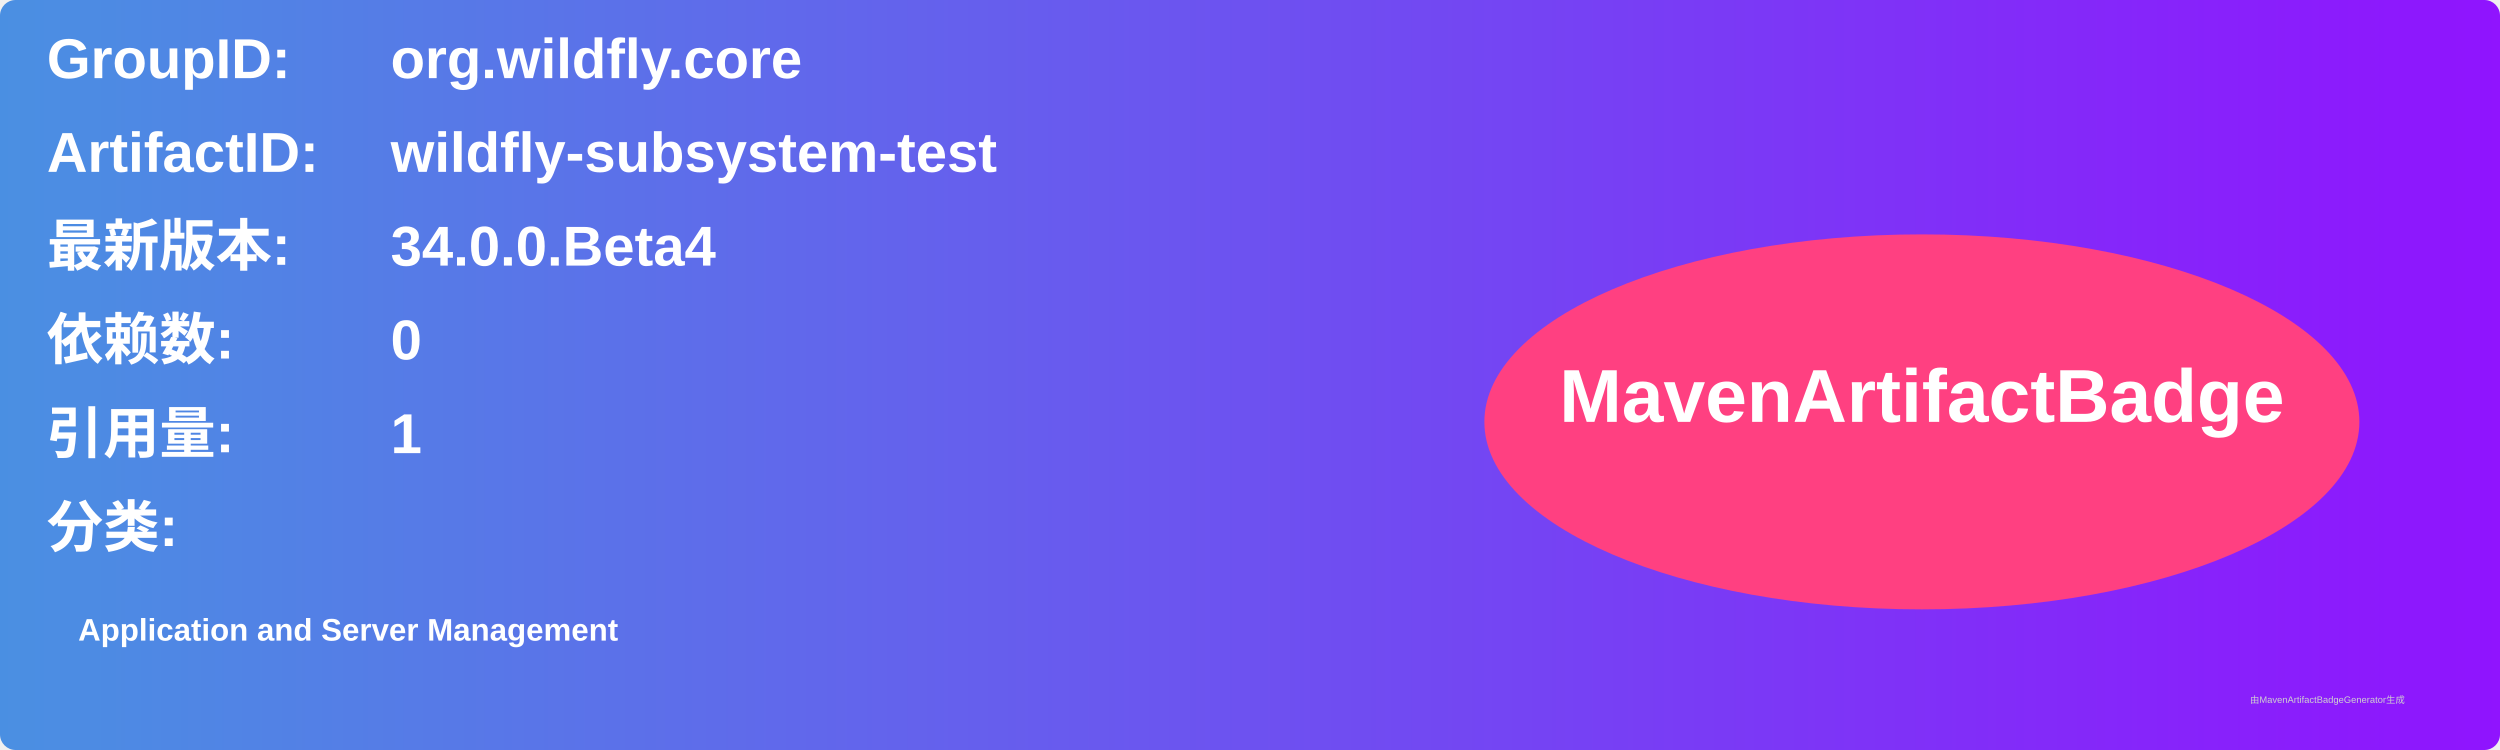
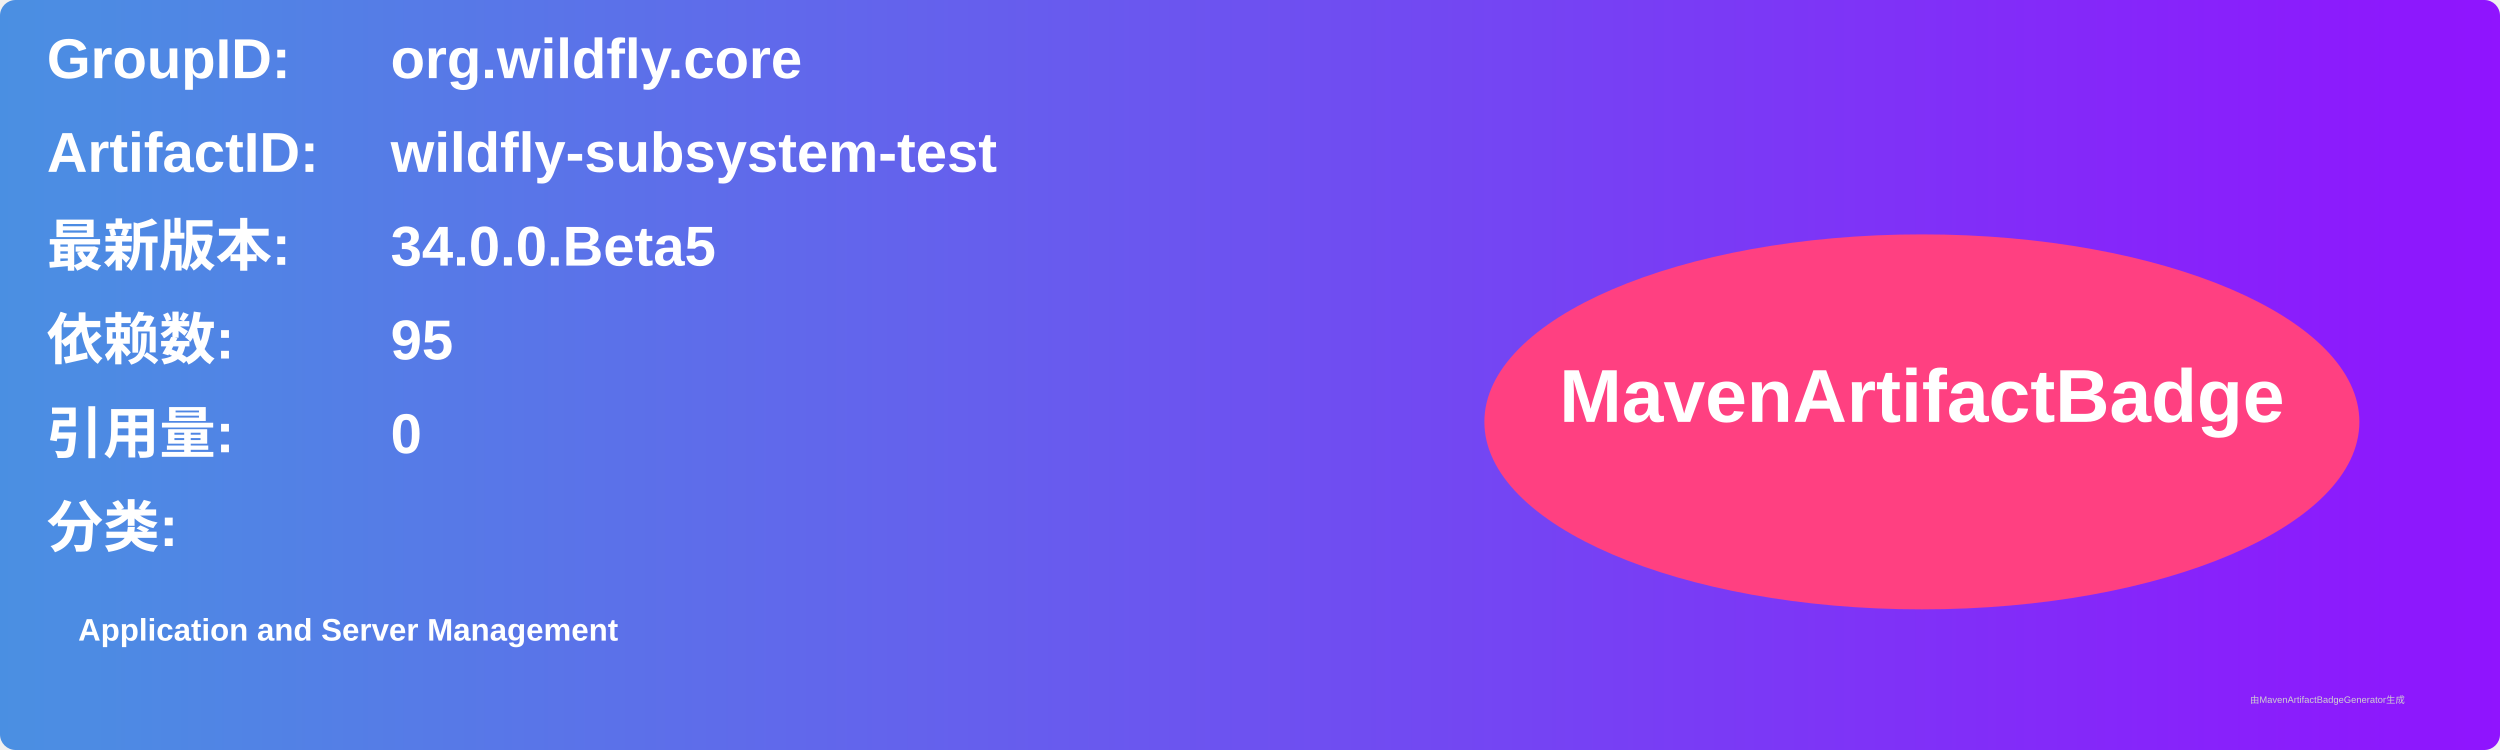
<svg xmlns="http://www.w3.org/2000/svg" width="800" height="240" viewBox="0 0 800 240">
  <linearGradient id="grad" x1="0%" y1="0%" x2="100%" y2="0%">
    <stop offset="0%" stop-color="#4a90e2" />
    <stop offset="100%" stop-color="#9013fe" />
  </linearGradient>
  <rect width="100%" height="100%" rx="5" ry="5" fill="url(#grad)" />
  <g transform="translate(15, 15)">
    <text x="0" y="10" font-family="Arial" font-size="18" fill="white" font-weight="bold" width="260">GroupID:</text>
    <text x="110" y="10" font-family="Arial" font-size="18" fill="white" font-weight="bold" width="460">org.wildfly.core</text>
    <text x="0" y="40" font-family="Arial" font-size="18" fill="white" font-weight="bold" width="260">ArtifactID:</text>
    <text x="110" y="40" font-family="Arial" font-size="18" fill="white" font-weight="bold" width="460">wildfly-subsystem-test</text>
    <text x="0" y="70" font-family="Arial" font-size="18" fill="white" font-weight="bold">最新版本:</text>
    <text x="110" y="70" font-family="Arial" font-size="18" fill="white" font-weight="bold">
-       <tspan font-weight="bold">34.0.0.Beta4</tspan>
+       <tspan font-weight="bold">34.0.0.Beta5</tspan>
    </text>
    <text x="0" y="100" font-family="Arial" font-size="18" fill="white" font-weight="bold">依赖数: </text>
    <text x="110" y="100" font-family="Arial" font-size="18" fill="white">
-       <tspan font-weight="bold">0</tspan>
+       <tspan font-weight="bold">95</tspan>
    </text>
    <text x="0" y="130" font-family="Arial" font-size="18" fill="white" font-weight="bold">引用量: </text>
    <text x="110" y="130" font-family="Arial" font-size="18" fill="white">
-       <tspan font-weight="bold">1</tspan>
+       <tspan font-weight="bold">0</tspan>
    </text>
    <text x="0" y="160" font-family="Arial" font-size="18" fill="white" font-weight="bold">分类:</text>
    <text x="10" y="190" font-family="Arial" font-size="10" fill="white">
      <tspan font-weight="bold">Application and Server Management</tspan>
    </text>
    <ellipse cx="600" cy="120" rx="140" ry="60" fill="#ff4081" />
    <text x="600" y="120" text-anchor="middle" font-family="Arial" font-size="24" fill="white" font-weight="bold">MavenArtifactBadge</text>
  </g>
  <text x="720" y="225" font-family="Arial" font-size="3" fill="#d0d0d0">由MavenArtifactBadgeGenerator生成</text>
</svg>
